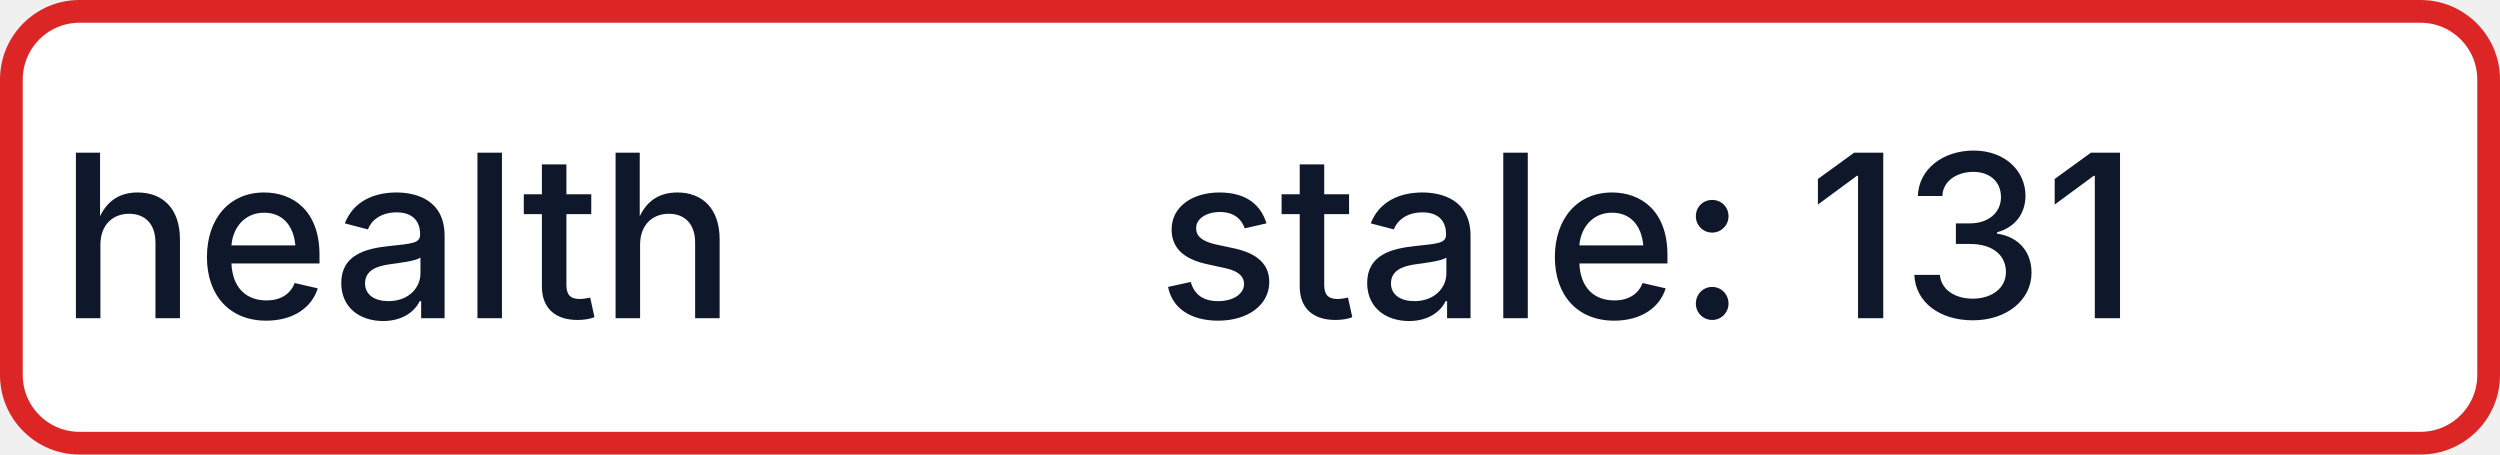
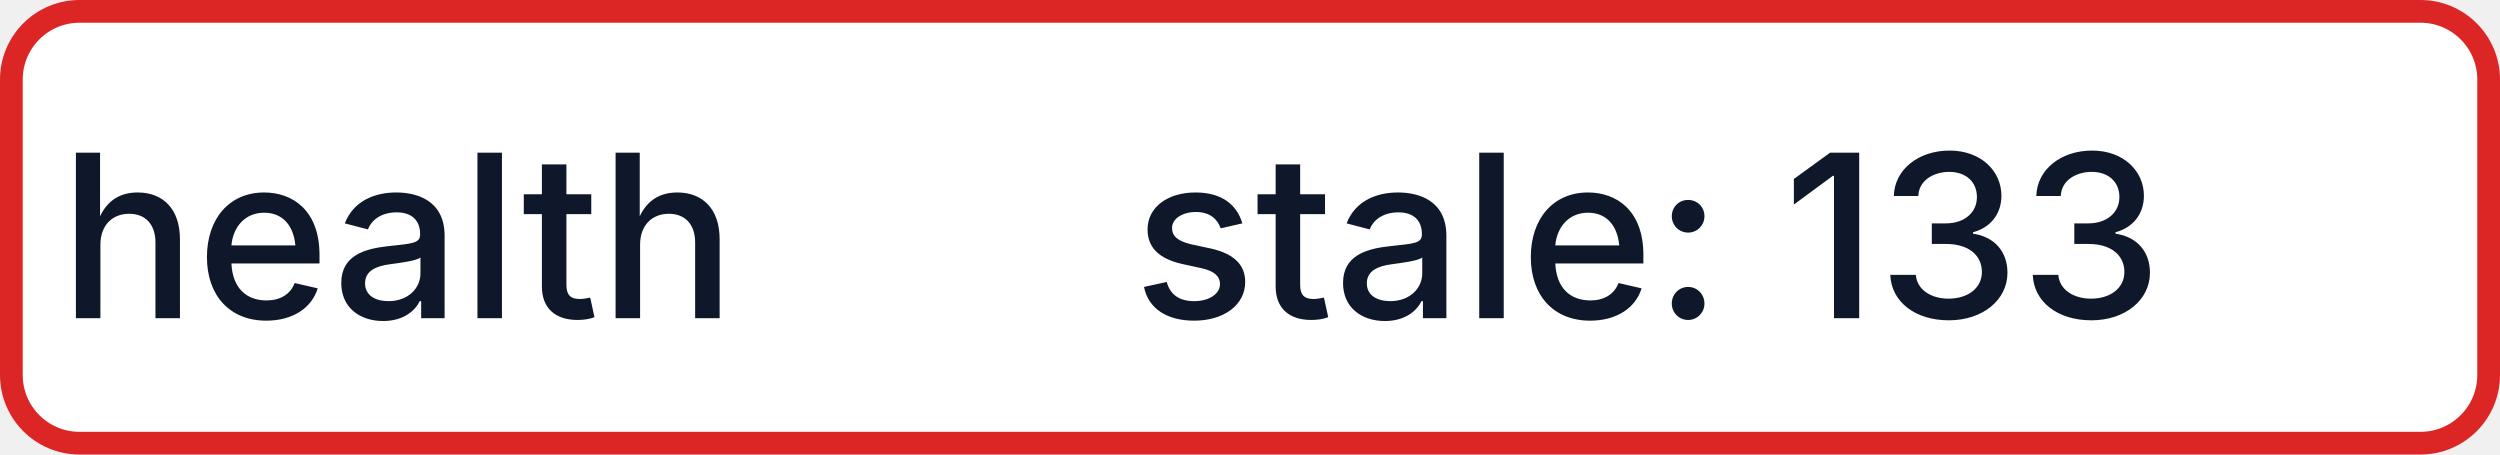
- <svg xmlns="http://www.w3.org/2000/svg" width="110" height="20" role="img" aria-label="health: stale: 131">
+ <svg xmlns="http://www.w3.org/2000/svg" width="110" height="20" role="img" aria-label="health: stale: 133">
  <rect x="0.5" y="0.5" width="109" height="19" rx="3" fill="#FFFFFF" stroke="#DC2626" stroke-width="1" />
  <g fill="#0F172A" text-anchor="middle" font-family="-apple-system,BlinkMacSystemFont,Segoe UI,sans-serif" font-size="10" font-weight="500">
    <text x="17.5" y="14">health</text>
-     <text x="72.5" y="14" textLength="68" lengthAdjust="spacingAndGlyphs">stale: 131</text>
+     <text x="72.5" y="14" textLength="68" lengthAdjust="spacingAndGlyphs">stale: 133</text>
  </g>
</svg>
